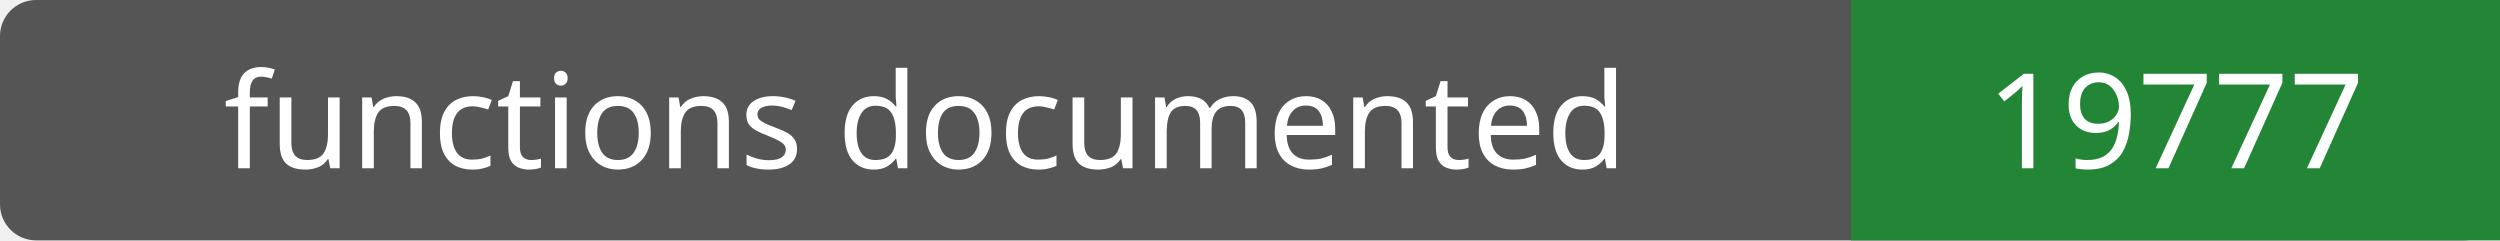
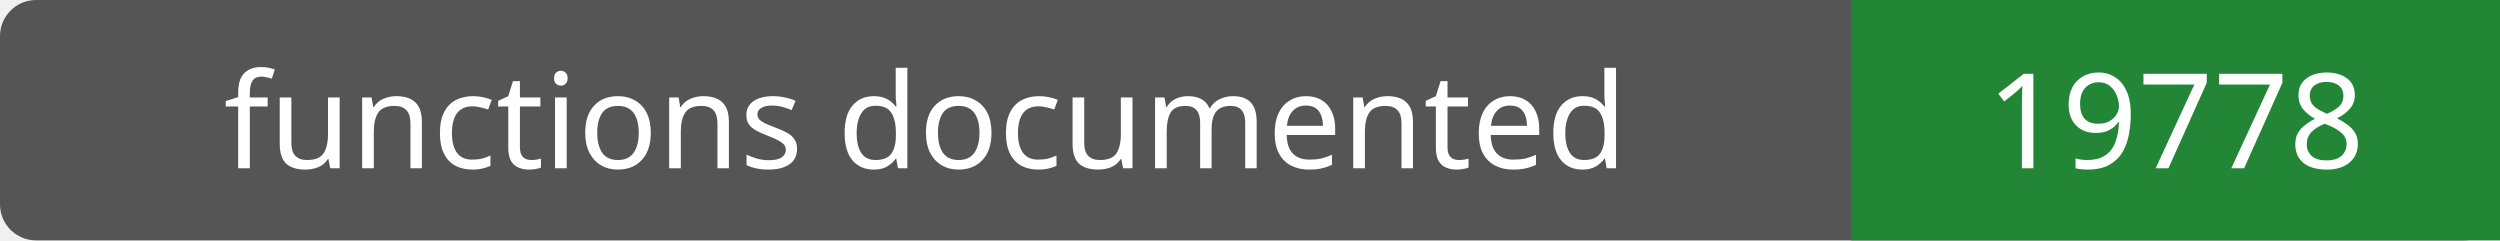
- <svg xmlns="http://www.w3.org/2000/svg" width="208" height="20" role="img" aria-label="functions documented: 19777">
+ <svg xmlns="http://www.w3.org/2000/svg" width="208" height="20" role="img" aria-label="functions documented: 19778">
  <rect width="208" height="20" rx="3" fill="#555" />
  <path fill="#238636" d="M154 0h54v20H154z" />
  <g fill="#fff" text-anchor="middle" font-family="Verdana,sans-serif" font-size="11">
    <text x="77.0" y="14">functions documented</text>
-     <text x="181.0" y="14">19777</text>
+     <text x="181.0" y="14">19778</text>
  </g>
</svg>
